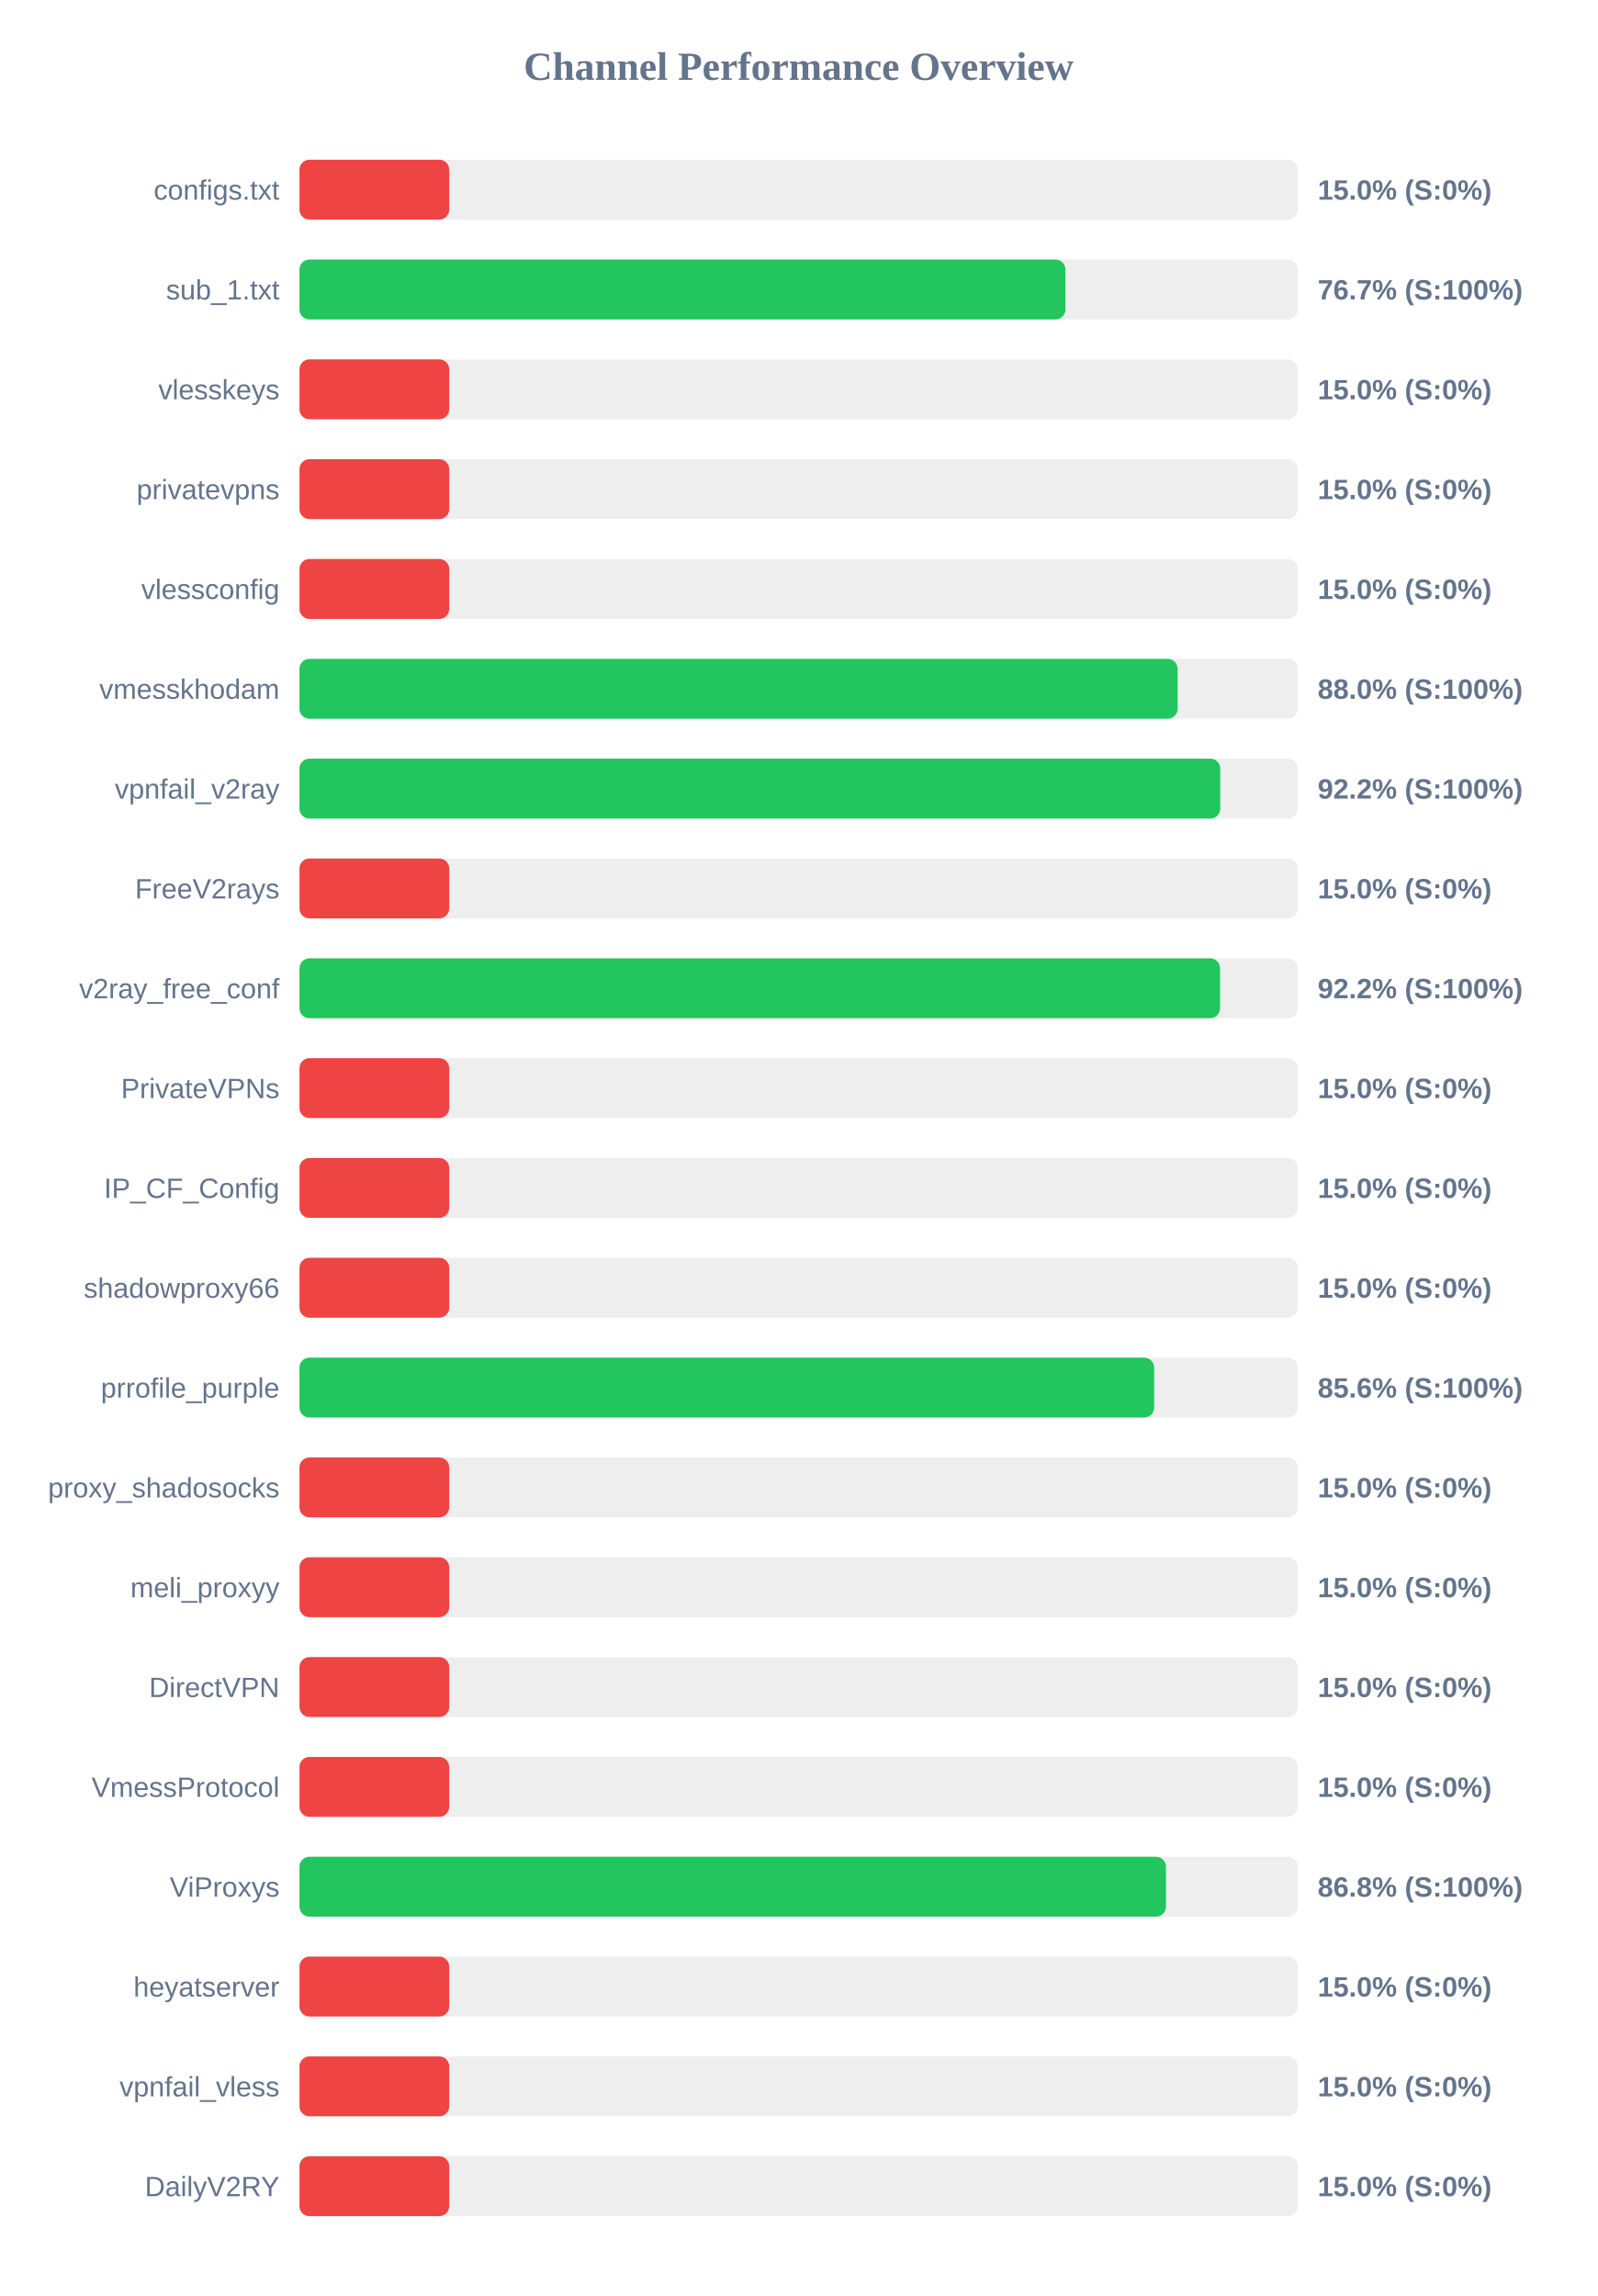
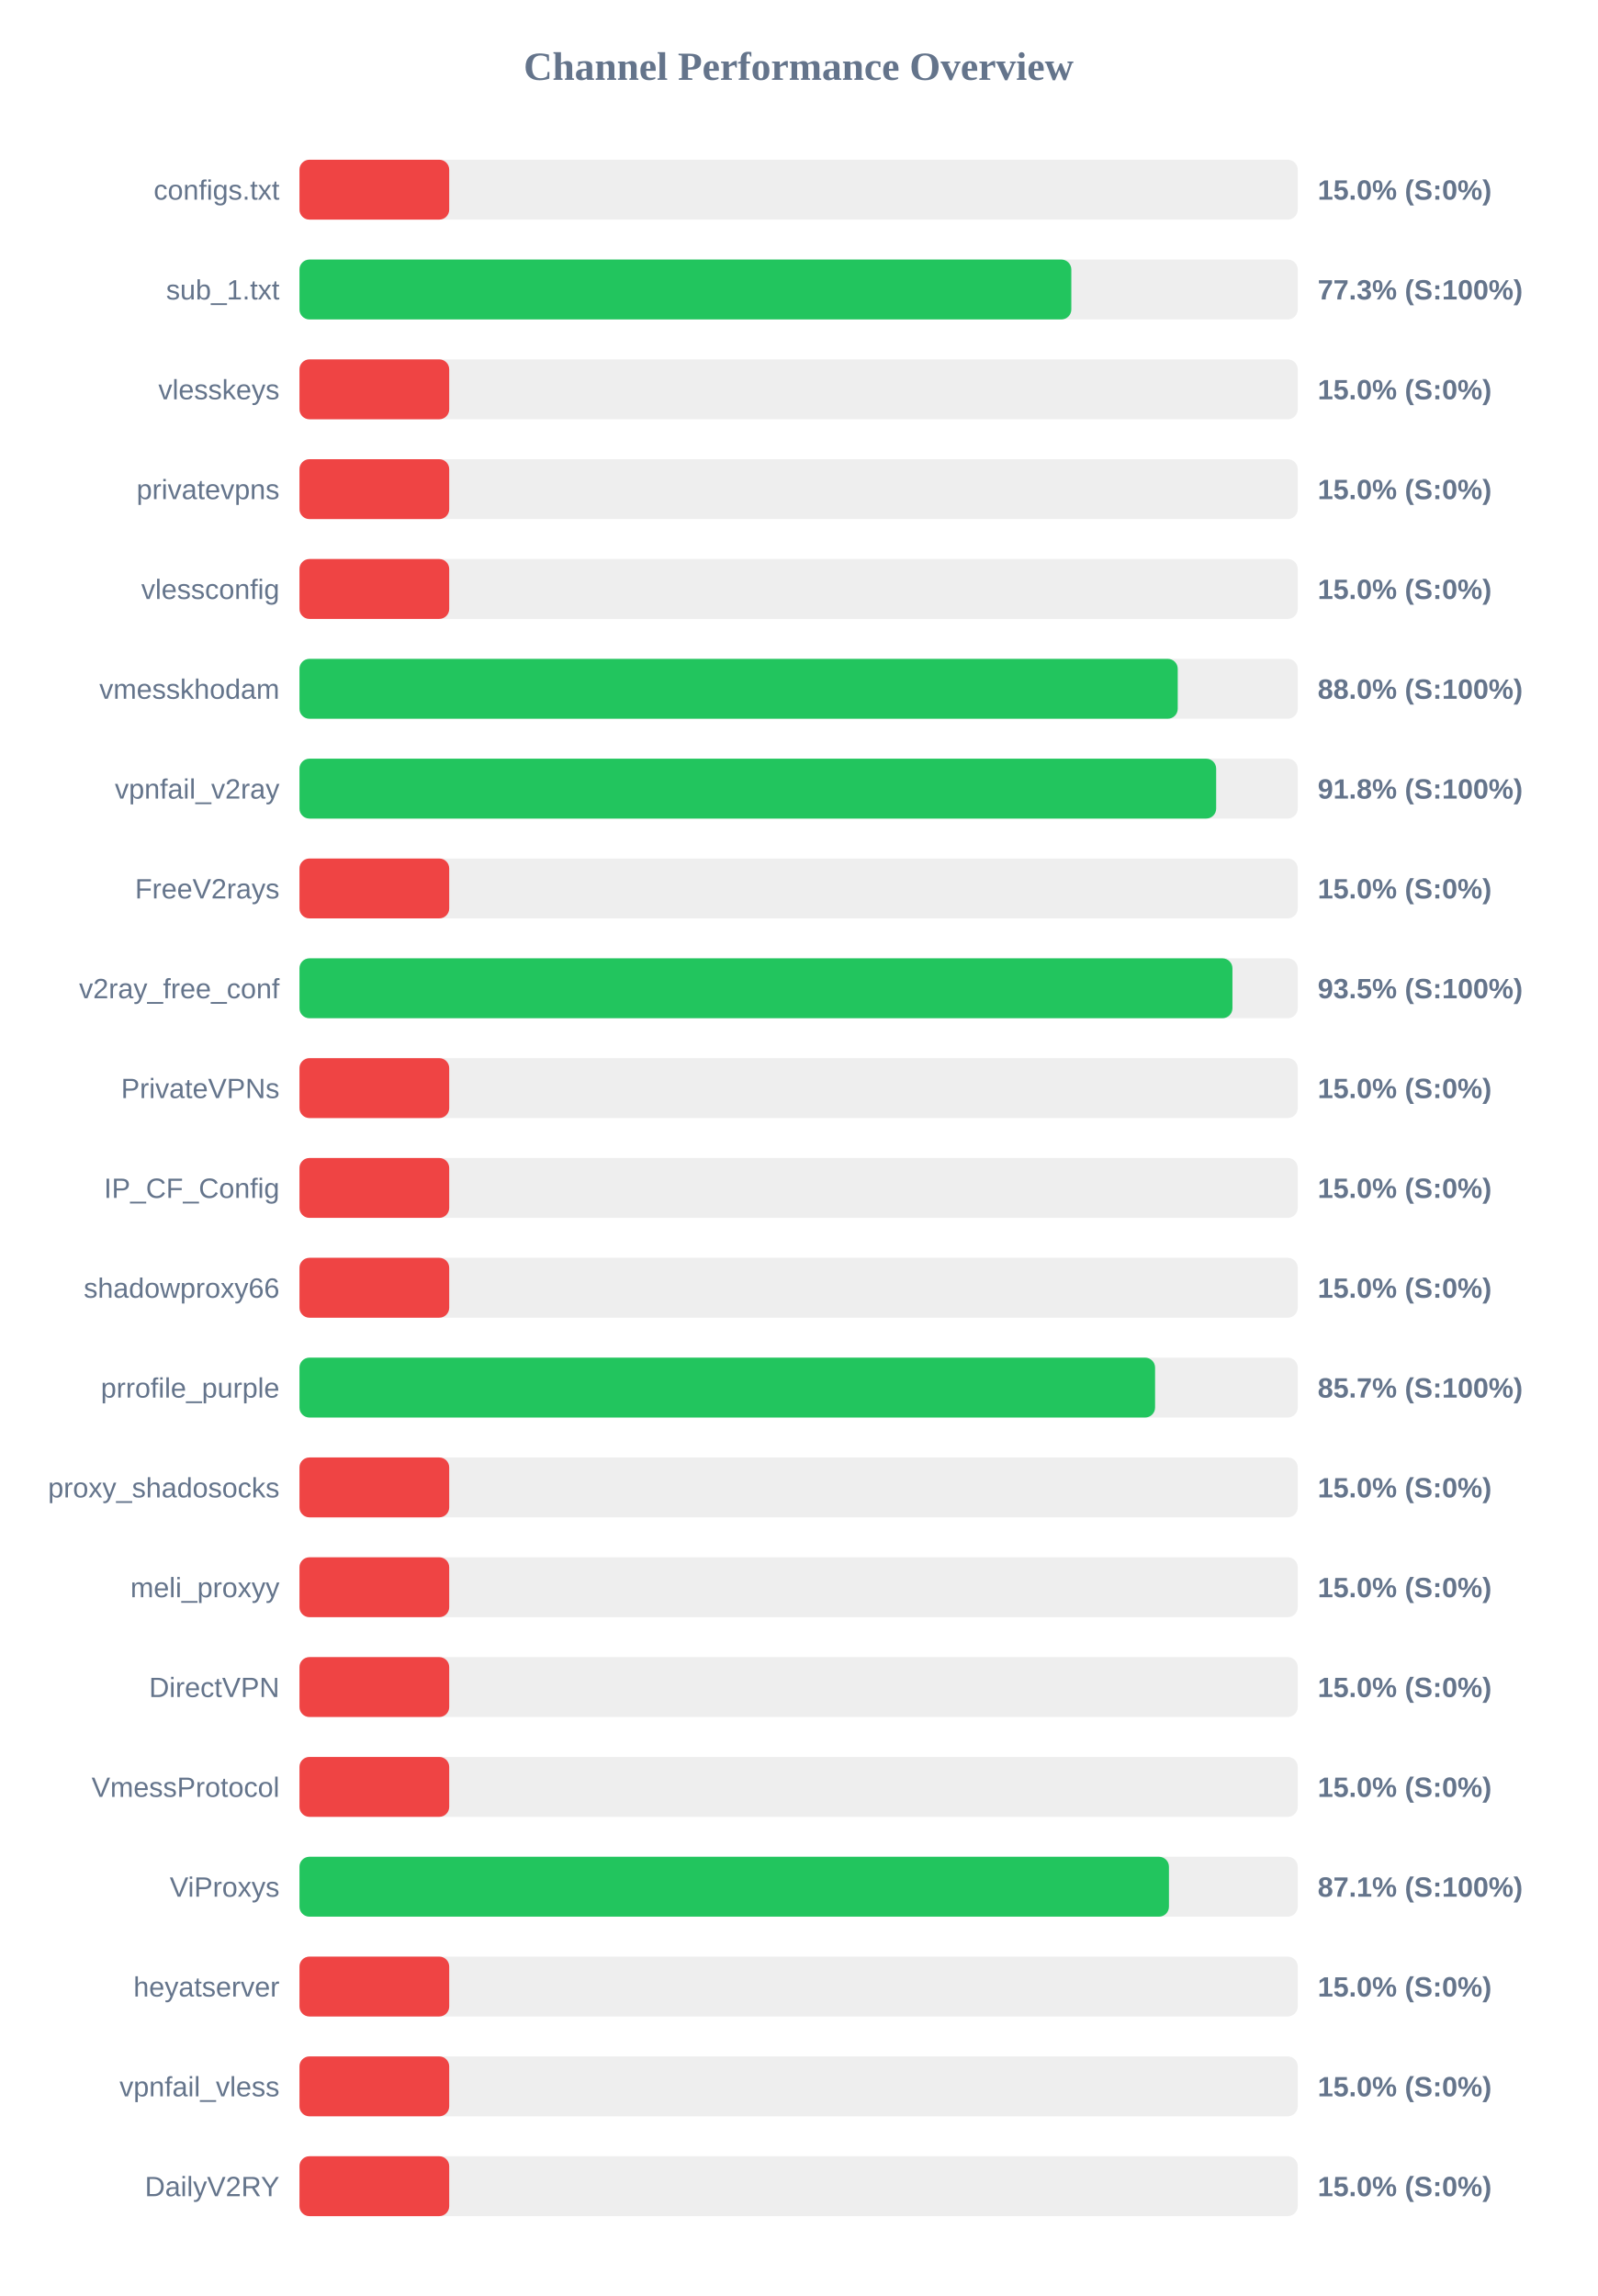
<svg xmlns="http://www.w3.org/2000/svg" width="800" height="1150" version="1.1">
  <style>
        .row { font: 14px Arial; fill: #64748b; }
        .score { font: bold 14px Arial; fill: #64748b; }
    </style>
  <text x="400" y="40" text-anchor="middle" font-size="20px" font-weight="bold" fill="#64748b">Channel Performance Overview</text>
  <rect x="150" y="80" width="500" height="30" fill="#eee" rx="5" />
  <rect x="150" y="80" width="75.0" height="30" fill="#ef4444" rx="5" />
  <text x="140" y="100" text-anchor="end" class="row">configs.txt</text>
  <text x="660" y="100" text-anchor="start" class="score">15.0% (S:0%)</text>
  <rect x="150" y="130" width="500" height="30" fill="#eee" rx="5" />
-   <rect x="150" y="130" width="383.65" height="30" fill="#22c55e" rx="5" />
+   <rect x="150" y="130" width="386.6" height="30" fill="#22c55e" rx="5" />
  <text x="140" y="150" text-anchor="end" class="row">sub_1.txt</text>
-   <text x="660" y="150" text-anchor="start" class="score">76.7% (S:100%)</text>
+   <text x="660" y="150" text-anchor="start" class="score">77.3% (S:100%)</text>
  <rect x="150" y="180" width="500" height="30" fill="#eee" rx="5" />
  <rect x="150" y="180" width="75.0" height="30" fill="#ef4444" rx="5" />
  <text x="140" y="200" text-anchor="end" class="row">vlesskeys</text>
  <text x="660" y="200" text-anchor="start" class="score">15.0% (S:0%)</text>
  <rect x="150" y="230" width="500" height="30" fill="#eee" rx="5" />
  <rect x="150" y="230" width="75.0" height="30" fill="#ef4444" rx="5" />
  <text x="140" y="250" text-anchor="end" class="row">privatevpns</text>
  <text x="660" y="250" text-anchor="start" class="score">15.0% (S:0%)</text>
  <rect x="150" y="280" width="500" height="30" fill="#eee" rx="5" />
  <rect x="150" y="280" width="75.0" height="30" fill="#ef4444" rx="5" />
  <text x="140" y="300" text-anchor="end" class="row">vlessconfig</text>
  <text x="660" y="300" text-anchor="start" class="score">15.0% (S:0%)</text>
  <rect x="150" y="330" width="500" height="30" fill="#eee" rx="5" />
-   <rect x="150" y="330" width="439.85" height="30" fill="#22c55e" rx="5" />
+   <rect x="150" y="330" width="439.9" height="30" fill="#22c55e" rx="5" />
  <text x="140" y="350" text-anchor="end" class="row">vmesskhodam</text>
  <text x="660" y="350" text-anchor="start" class="score">88.0% (S:100%)</text>
  <rect x="150" y="380" width="500" height="30" fill="#eee" rx="5" />
-   <rect x="150" y="380" width="461.2" height="30" fill="#22c55e" rx="5" />
+   <rect x="150" y="380" width="459.15" height="30" fill="#22c55e" rx="5" />
  <text x="140" y="400" text-anchor="end" class="row">vpnfail_v2ray</text>
-   <text x="660" y="400" text-anchor="start" class="score">92.2% (S:100%)</text>
+   <text x="660" y="400" text-anchor="start" class="score">91.8% (S:100%)</text>
  <rect x="150" y="430" width="500" height="30" fill="#eee" rx="5" />
  <rect x="150" y="430" width="75.0" height="30" fill="#ef4444" rx="5" />
  <text x="140" y="450" text-anchor="end" class="row">FreeV2rays</text>
  <text x="660" y="450" text-anchor="start" class="score">15.0% (S:0%)</text>
  <rect x="150" y="480" width="500" height="30" fill="#eee" rx="5" />
-   <rect x="150" y="480" width="461.1" height="30" fill="#22c55e" rx="5" />
+   <rect x="150" y="480" width="467.3" height="30" fill="#22c55e" rx="5" />
  <text x="140" y="500" text-anchor="end" class="row">v2ray_free_conf</text>
-   <text x="660" y="500" text-anchor="start" class="score">92.2% (S:100%)</text>
+   <text x="660" y="500" text-anchor="start" class="score">93.5% (S:100%)</text>
  <rect x="150" y="530" width="500" height="30" fill="#eee" rx="5" />
  <rect x="150" y="530" width="75.0" height="30" fill="#ef4444" rx="5" />
  <text x="140" y="550" text-anchor="end" class="row">PrivateVPNs</text>
  <text x="660" y="550" text-anchor="start" class="score">15.0% (S:0%)</text>
  <rect x="150" y="580" width="500" height="30" fill="#eee" rx="5" />
  <rect x="150" y="580" width="75.0" height="30" fill="#ef4444" rx="5" />
  <text x="140" y="600" text-anchor="end" class="row">IP_CF_Config</text>
  <text x="660" y="600" text-anchor="start" class="score">15.0% (S:0%)</text>
  <rect x="150" y="630" width="500" height="30" fill="#eee" rx="5" />
  <rect x="150" y="630" width="75.0" height="30" fill="#ef4444" rx="5" />
  <text x="140" y="650" text-anchor="end" class="row">shadowproxy66</text>
  <text x="660" y="650" text-anchor="start" class="score">15.0% (S:0%)</text>
  <rect x="150" y="680" width="500" height="30" fill="#eee" rx="5" />
-   <rect x="150" y="680" width="428.1" height="30" fill="#22c55e" rx="5" />
+   <rect x="150" y="680" width="428.55" height="30" fill="#22c55e" rx="5" />
  <text x="140" y="700" text-anchor="end" class="row">prrofile_purple</text>
-   <text x="660" y="700" text-anchor="start" class="score">85.6% (S:100%)</text>
+   <text x="660" y="700" text-anchor="start" class="score">85.7% (S:100%)</text>
  <rect x="150" y="730" width="500" height="30" fill="#eee" rx="5" />
  <rect x="150" y="730" width="75.0" height="30" fill="#ef4444" rx="5" />
  <text x="140" y="750" text-anchor="end" class="row">proxy_shadosocks</text>
  <text x="660" y="750" text-anchor="start" class="score">15.0% (S:0%)</text>
  <rect x="150" y="780" width="500" height="30" fill="#eee" rx="5" />
  <rect x="150" y="780" width="75.0" height="30" fill="#ef4444" rx="5" />
  <text x="140" y="800" text-anchor="end" class="row">meli_proxyy</text>
  <text x="660" y="800" text-anchor="start" class="score">15.0% (S:0%)</text>
  <rect x="150" y="830" width="500" height="30" fill="#eee" rx="5" />
  <rect x="150" y="830" width="75.0" height="30" fill="#ef4444" rx="5" />
  <text x="140" y="850" text-anchor="end" class="row">DirectVPN</text>
  <text x="660" y="850" text-anchor="start" class="score">15.0% (S:0%)</text>
  <rect x="150" y="880" width="500" height="30" fill="#eee" rx="5" />
  <rect x="150" y="880" width="75.0" height="30" fill="#ef4444" rx="5" />
  <text x="140" y="900" text-anchor="end" class="row">VmessProtocol</text>
  <text x="660" y="900" text-anchor="start" class="score">15.0% (S:0%)</text>
  <rect x="150" y="930" width="500" height="30" fill="#eee" rx="5" />
-   <rect x="150" y="930" width="434.0" height="30" fill="#22c55e" rx="5" />
+   <rect x="150" y="930" width="435.5" height="30" fill="#22c55e" rx="5" />
  <text x="140" y="950" text-anchor="end" class="row">ViProxys</text>
-   <text x="660" y="950" text-anchor="start" class="score">86.8% (S:100%)</text>
+   <text x="660" y="950" text-anchor="start" class="score">87.1% (S:100%)</text>
  <rect x="150" y="980" width="500" height="30" fill="#eee" rx="5" />
  <rect x="150" y="980" width="75.0" height="30" fill="#ef4444" rx="5" />
  <text x="140" y="1000" text-anchor="end" class="row">heyatserver</text>
  <text x="660" y="1000" text-anchor="start" class="score">15.0% (S:0%)</text>
  <rect x="150" y="1030" width="500" height="30" fill="#eee" rx="5" />
  <rect x="150" y="1030" width="75.0" height="30" fill="#ef4444" rx="5" />
  <text x="140" y="1050" text-anchor="end" class="row">vpnfail_vless</text>
  <text x="660" y="1050" text-anchor="start" class="score">15.0% (S:0%)</text>
  <rect x="150" y="1080" width="500" height="30" fill="#eee" rx="5" />
  <rect x="150" y="1080" width="75.0" height="30" fill="#ef4444" rx="5" />
  <text x="140" y="1100" text-anchor="end" class="row">DailyV2RY</text>
  <text x="660" y="1100" text-anchor="start" class="score">15.0% (S:0%)</text>
</svg>
